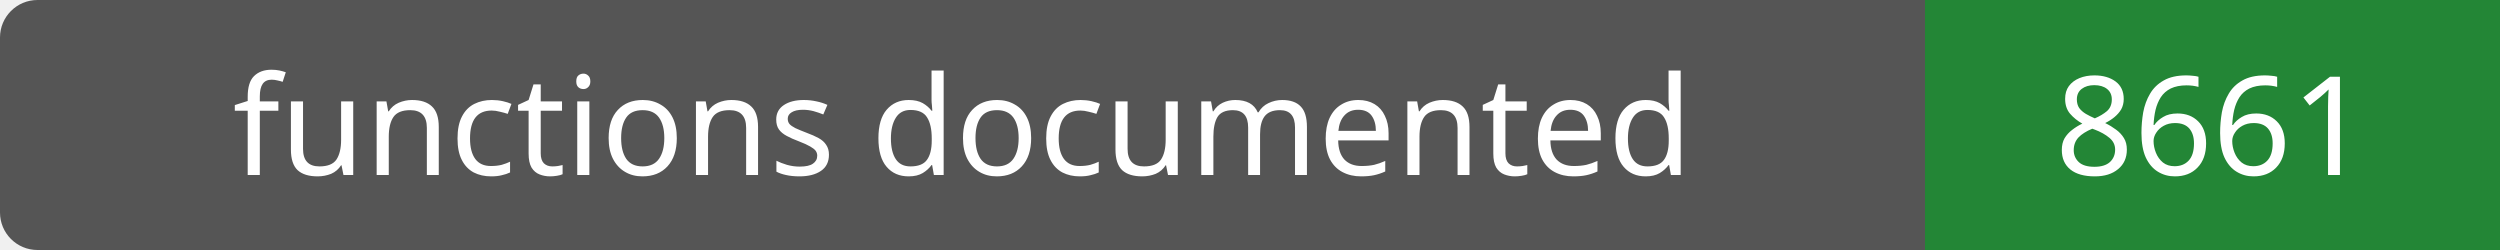
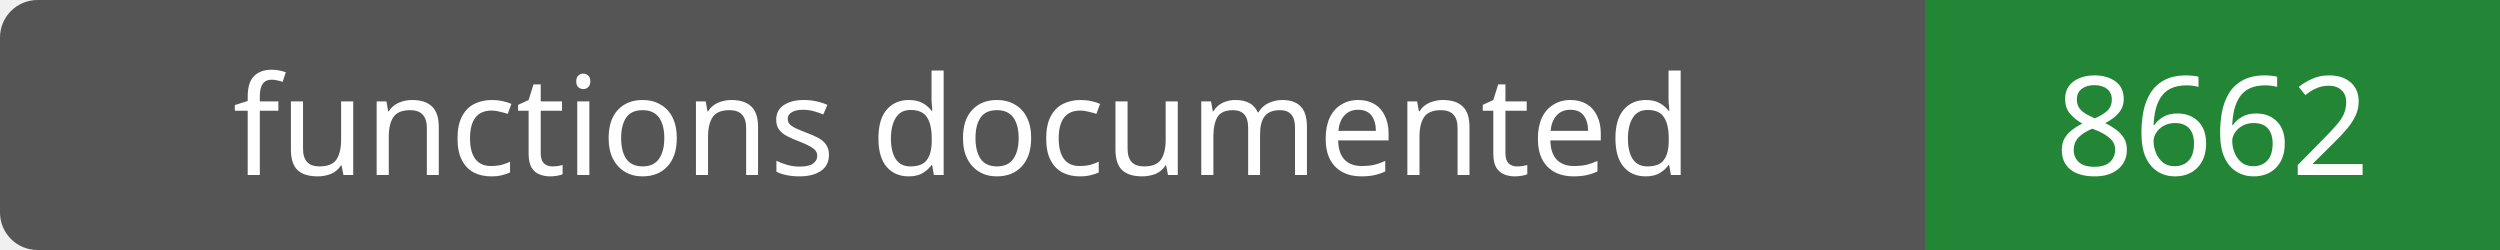
- <svg xmlns="http://www.w3.org/2000/svg" width="200" height="20" role="img" aria-label="functions documented: 8661">
+ <svg xmlns="http://www.w3.org/2000/svg" width="200" height="20" role="img" aria-label="functions documented: 8662">
  <rect width="200" height="20" rx="3" fill="#555" />
  <path fill="#238636" d="M154 0h46v20H154z" />
  <g fill="#fff" text-anchor="middle" font-family="Verdana,sans-serif" font-size="11">
    <text x="77.0" y="14">functions documented</text>
-     <text x="177.0" y="14">8661</text>
+     <text x="177.0" y="14">8662</text>
  </g>
</svg>
